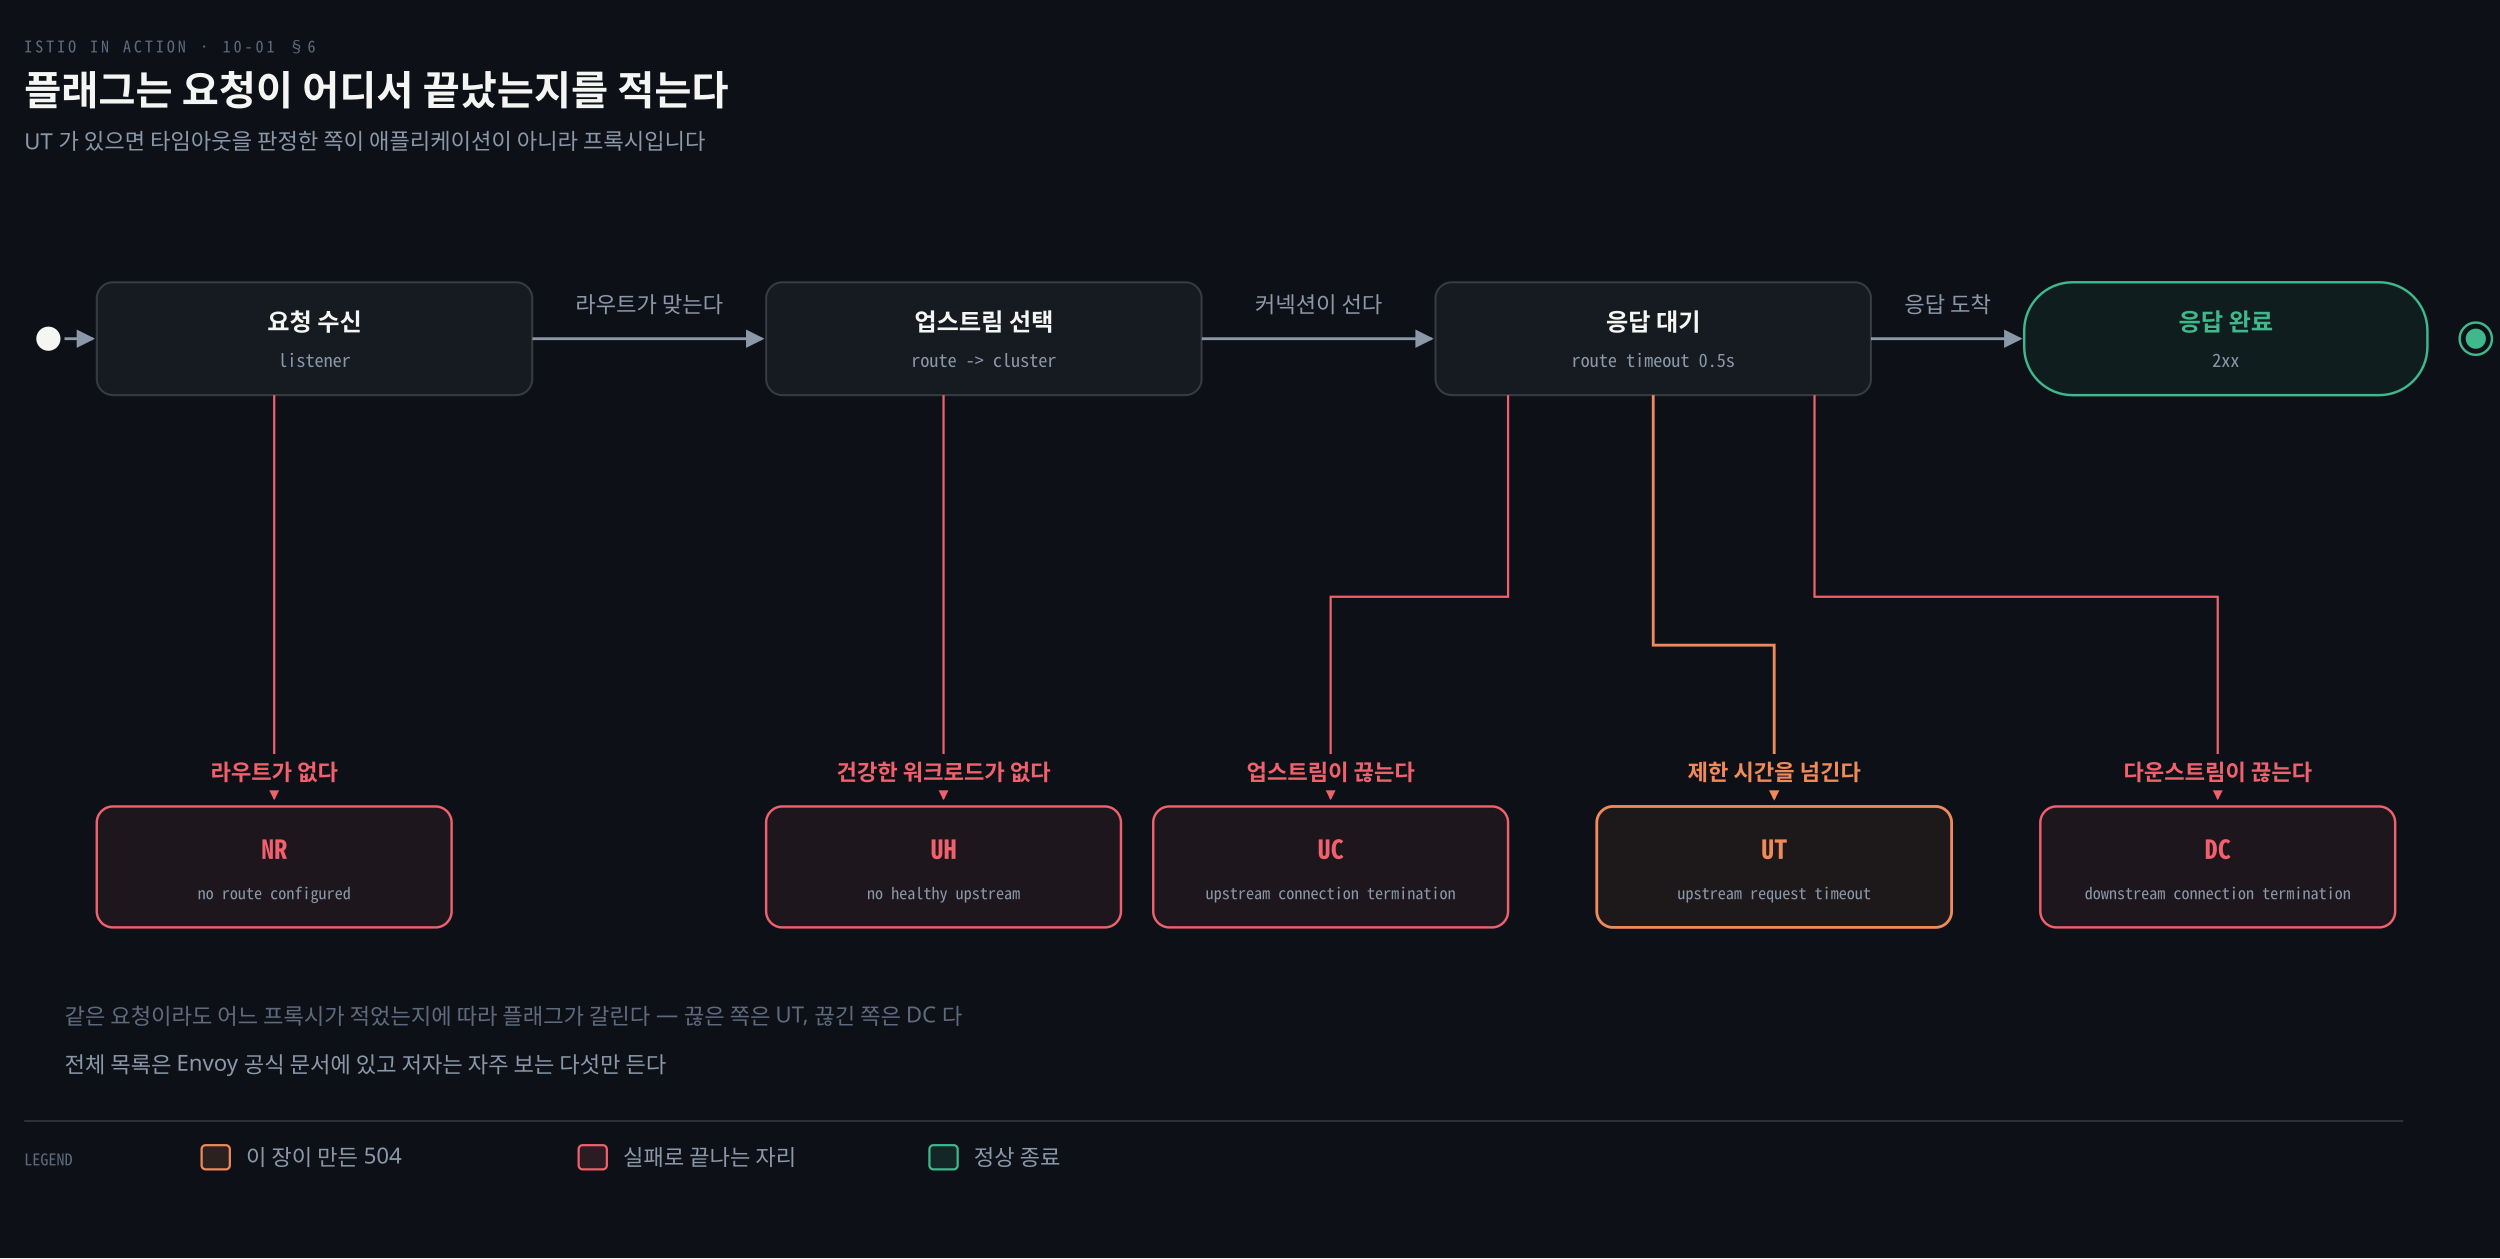
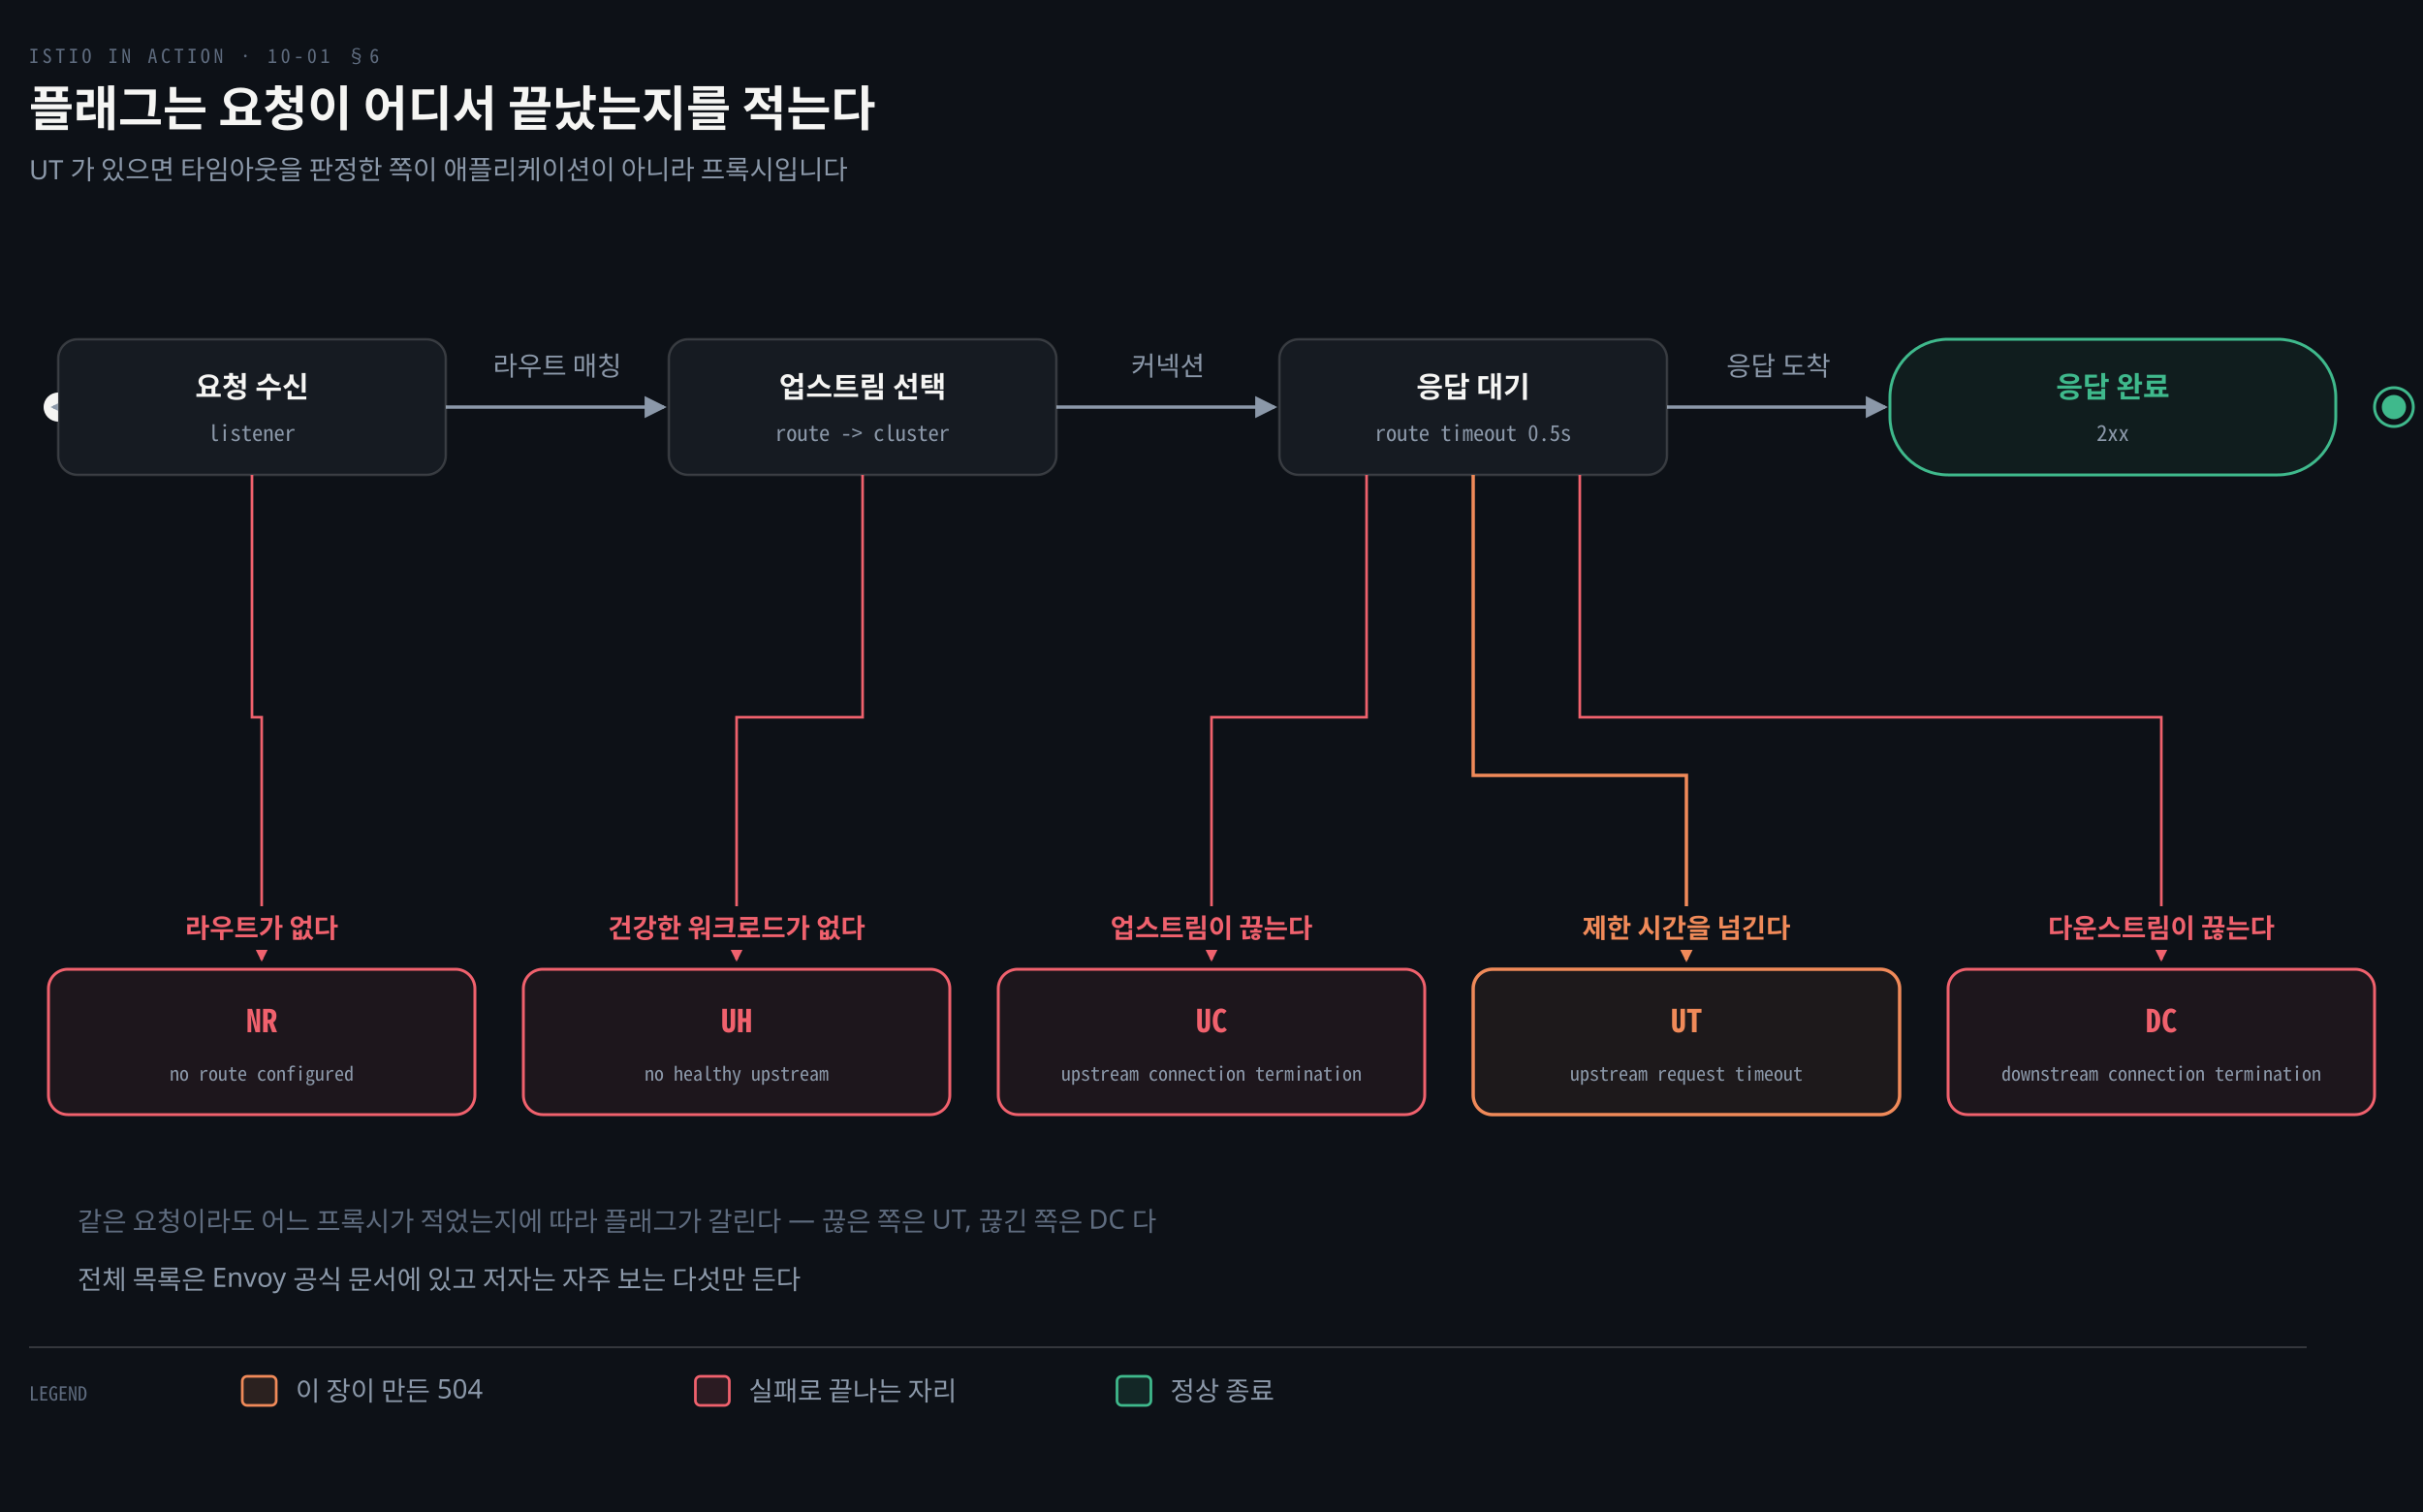
- <svg xmlns="http://www.w3.org/2000/svg" viewBox="0 0 1240 624" width="100%" role="img" aria-labelledby="dt dd">
+ <svg xmlns="http://www.w3.org/2000/svg" viewBox="0 0 1000 624" width="100%" role="img" aria-labelledby="dt dd">
  <defs>
    <marker id="ar" viewBox="0 0 8 8" refX="7" refY="4" markerWidth="6.5" markerHeight="6.5" orient="auto">
      <path d="M0 0 L8 4 L0 8 z" fill="#8B98A9" />
    </marker>
    <marker id="ok" viewBox="0 0 8 8" refX="7" refY="4" markerWidth="6.5" markerHeight="6.5" orient="auto">
      <path d="M0 0 L8 4 L0 8 z" fill="#3FB98C" />
    </marker>
    <marker id="warn" viewBox="0 0 8 8" refX="7" refY="4" markerWidth="6.5" markerHeight="6.5" orient="auto">
      <path d="M0 0 L8 4 L0 8 z" fill="#E3B341" />
    </marker>
    <marker id="bad" viewBox="0 0 8 8" refX="7" refY="4" markerWidth="6.5" markerHeight="6.5" orient="auto">
      <path d="M0 0 L8 4 L0 8 z" fill="#F0616D" />
    </marker>
    <marker id="info" viewBox="0 0 8 8" refX="7" refY="4" markerWidth="6.5" markerHeight="6.5" orient="auto">
      <path d="M0 0 L8 4 L0 8 z" fill="#6A95D8" />
    </marker>
    <marker id="acc" viewBox="0 0 8 8" refX="7" refY="4" markerWidth="6.5" markerHeight="6.5" orient="auto">
      <path d="M0 0 L8 4 L0 8 z" fill="#F08A59" />
    </marker>
    <marker id="soft" viewBox="0 0 8 8" refX="7" refY="4" markerWidth="6.5" markerHeight="6.5" orient="auto">
      <path d="M0 0 L8 4 L0 8 z" fill="#5E6B7E" />
    </marker>
  </defs>
-   <rect width="1240" height="624" fill="#0D1117" />
+   <rect width="1000" height="624" fill="#0D1117" />
  <text x="12" y="26" font-family="'Geist Mono','Noto Sans Mono CJK KR',monospace" font-size="8" letter-spacing="0.18em" fill="#5E6B7E">ISTIO IN ACTION · 10-01 §6</text>
  <text x="12" y="52" font-family="'Geist','Apple SD Gothic Neo','Noto Sans KR','Malgun Gothic',sans-serif" font-size="20" font-weight="600" fill="#F5F5F3">플래그는 요청이 어디서 끝났는지를 적는다</text>
  <text x="12" y="74" font-family="'Geist','Apple SD Gothic Neo','Noto Sans KR','Malgun Gothic',sans-serif" font-size="11" fill="#8B98A9">UT 가 있으면 타임아웃을 판정한 쪽이 애플리케이션이 아니라 프록시입니다</text>
  <circle cx="24" cy="168.0" r="6" fill="#F5F5F3" />
-   <path d="M 32 168.0 L 46 168.0" fill="none" stroke="#8B98A9" stroke-width="1.4" marker-end="url(#ar)" />
-   <path d="M 264 168.0 L 378 168.0" fill="none" stroke="#8B98A9" stroke-width="1.4" marker-end="url(#ar)" />
-   <path d="M 596 168.0 L 710 168.0" fill="none" stroke="#8B98A9" stroke-width="1.4" marker-end="url(#ar)" />
-   <path d="M 928 168.0 L 1002 168.0" fill="none" stroke="#8B98A9" stroke-width="1.4" marker-end="url(#ar)" />
-   <rect x="272.0" y="142.0" width="100" height="18" rx="3" fill="#0D1117" />
-   <text x="322.0" y="155.0" text-anchor="middle" font-family="'Geist','Apple SD Gothic Neo','Noto Sans KR','Malgun Gothic',sans-serif" font-size="11" font-weight="400" fill="#8B98A9">라우트가 맞는다</text>
-   <rect x="609.5" y="142.0" width="89" height="18" rx="3" fill="#0D1117" />
-   <text x="654.0" y="155.0" text-anchor="middle" font-family="'Geist','Apple SD Gothic Neo','Noto Sans KR','Malgun Gothic',sans-serif" font-size="11" font-weight="400" fill="#8B98A9">커넥션이 선다</text>
-   <rect x="932.5" y="142.0" width="67" height="18" rx="3" fill="#0D1117" />
-   <text x="966.0" y="155.0" text-anchor="middle" font-family="'Geist','Apple SD Gothic Neo','Noto Sans KR','Malgun Gothic',sans-serif" font-size="11" font-weight="400" fill="#8B98A9">응답 도착</text>
-   <rect x="48" y="140" width="216" height="56" rx="8" fill="#161B22" stroke="rgba(191,192,192,0.22)" stroke-width="1.0" />
-   <text x="156.0" y="164" text-anchor="middle" font-family="'Geist','Apple SD Gothic Neo','Noto Sans KR','Malgun Gothic',sans-serif" font-size="12" font-weight="600" fill="#F5F5F3">요청 수신</text>
-   <text x="156.0" y="182" text-anchor="middle" font-family="'Geist Mono','Noto Sans Mono CJK KR',monospace" font-size="9" font-weight="400" fill="#8B98A9">listener</text>
-   <rect x="380" y="140" width="216" height="56" rx="8" fill="#161B22" stroke="rgba(191,192,192,0.22)" stroke-width="1.0" />
-   <text x="488.0" y="164" text-anchor="middle" font-family="'Geist','Apple SD Gothic Neo','Noto Sans KR','Malgun Gothic',sans-serif" font-size="12" font-weight="600" fill="#F5F5F3">업스트림 선택</text>
-   <text x="488.0" y="182" text-anchor="middle" font-family="'Geist Mono','Noto Sans Mono CJK KR',monospace" font-size="9" font-weight="400" fill="#8B98A9">route -&gt; cluster</text>
-   <rect x="712" y="140" width="216" height="56" rx="8" fill="#161B22" stroke="rgba(191,192,192,0.22)" stroke-width="1.0" />
-   <text x="820.0" y="164" text-anchor="middle" font-family="'Geist','Apple SD Gothic Neo','Noto Sans KR','Malgun Gothic',sans-serif" font-size="12" font-weight="600" fill="#F5F5F3">응답 대기</text>
-   <text x="820.0" y="182" text-anchor="middle" font-family="'Geist Mono','Noto Sans Mono CJK KR',monospace" font-size="9" font-weight="400" fill="#8B98A9">route timeout 0.5s</text>
-   <rect x="1004" y="140" width="200" height="56" rx="24" fill="#3FB98C12" stroke="#3FB98C" stroke-width="1.2" />
-   <text x="1104.0" y="164" text-anchor="middle" font-family="'Geist','Apple SD Gothic Neo','Noto Sans KR','Malgun Gothic',sans-serif" font-size="12" font-weight="600" fill="#3FB98C">응답 완료</text>
-   <text x="1104.0" y="182" text-anchor="middle" font-family="'Geist Mono','Noto Sans Mono CJK KR',monospace" font-size="9" font-weight="400" fill="#8B98A9">2xx</text>
-   <circle cx="1228" cy="168.0" r="8" fill="none" stroke="#3FB98C" stroke-width="1.2" />
-   <circle cx="1228" cy="168.0" r="5" fill="#3FB98C" />
-   <path d="M 136 196 V 396" fill="none" stroke="#F0616D" stroke-width="1.1" marker-end="url(#bad)" />
-   <path d="M 468 196 V 396" fill="none" stroke="#F0616D" stroke-width="1.1" marker-end="url(#bad)" />
-   <path d="M 748 196 V 296 H 660 V 396" fill="none" stroke="#F0616D" stroke-width="1.1" marker-end="url(#bad)" />
-   <path d="M 820 196 V 320 H 880 V 396" fill="none" stroke="#F08A59" stroke-width="1.4" marker-end="url(#acc)" />
-   <path d="M 900 196 V 296 H 1100 V 396" fill="none" stroke="#F0616D" stroke-width="1.1" marker-end="url(#bad)" />
-   <rect x="48.0" y="400" width="176" height="60" rx="8" fill="#F0616D12" stroke="#F0616D" stroke-width="1.2" />
-   <text x="136" y="426" text-anchor="middle" font-family="'Geist Mono','Noto Sans Mono CJK KR',monospace" font-size="13" font-weight="600" fill="#F0616D">NR</text>
-   <text x="136" y="446" text-anchor="middle" font-family="'Geist Mono','Noto Sans Mono CJK KR',monospace" font-size="8" font-weight="400" fill="#8B98A9">no route configured</text>
-   <rect x="88.0" y="374" width="96" height="18" rx="3" fill="#0D1117" />
-   <text x="136" y="387" text-anchor="middle" font-family="'Geist','Apple SD Gothic Neo','Noto Sans KR','Malgun Gothic',sans-serif" font-size="11" font-weight="600" fill="#F0616D">라우트가 없다</text>
-   <rect x="380.0" y="400" width="176" height="60" rx="8" fill="#F0616D12" stroke="#F0616D" stroke-width="1.2" />
-   <text x="468" y="426" text-anchor="middle" font-family="'Geist Mono','Noto Sans Mono CJK KR',monospace" font-size="13" font-weight="600" fill="#F0616D">UH</text>
-   <text x="468" y="446" text-anchor="middle" font-family="'Geist Mono','Noto Sans Mono CJK KR',monospace" font-size="8" font-weight="400" fill="#8B98A9">no healthy upstream</text>
-   <rect x="390.0" y="374" width="156" height="18" rx="3" fill="#0D1117" />
-   <text x="468" y="387" text-anchor="middle" font-family="'Geist','Apple SD Gothic Neo','Noto Sans KR','Malgun Gothic',sans-serif" font-size="11" font-weight="600" fill="#F0616D">건강한 워크로드가 없다</text>
-   <rect x="572.0" y="400" width="176" height="60" rx="8" fill="#F0616D12" stroke="#F0616D" stroke-width="1.2" />
-   <text x="660" y="426" text-anchor="middle" font-family="'Geist Mono','Noto Sans Mono CJK KR',monospace" font-size="13" font-weight="600" fill="#F0616D">UC</text>
-   <text x="660" y="446" text-anchor="middle" font-family="'Geist Mono','Noto Sans Mono CJK KR',monospace" font-size="8" font-weight="400" fill="#8B98A9">upstream connection termination</text>
-   <rect x="600.0" y="374" width="120" height="18" rx="3" fill="#0D1117" />
-   <text x="660" y="387" text-anchor="middle" font-family="'Geist','Apple SD Gothic Neo','Noto Sans KR','Malgun Gothic',sans-serif" font-size="11" font-weight="600" fill="#F0616D">업스트림이 끊는다</text>
-   <rect x="792.0" y="400" width="176" height="60" rx="8" fill="#F08A5912" stroke="#F08A59" stroke-width="1.4" />
-   <text x="880" y="426" text-anchor="middle" font-family="'Geist Mono','Noto Sans Mono CJK KR',monospace" font-size="13" font-weight="600" fill="#F08A59">UT</text>
-   <text x="880" y="446" text-anchor="middle" font-family="'Geist Mono','Noto Sans Mono CJK KR',monospace" font-size="8" font-weight="400" fill="#8B98A9">upstream request timeout</text>
-   <rect x="814.0" y="374" width="132" height="18" rx="3" fill="#0D1117" />
-   <text x="880" y="387" text-anchor="middle" font-family="'Geist','Apple SD Gothic Neo','Noto Sans KR','Malgun Gothic',sans-serif" font-size="11" font-weight="600" fill="#F08A59">제한 시간을 넘긴다</text>
-   <rect x="1012.0" y="400" width="176" height="60" rx="8" fill="#F0616D12" stroke="#F0616D" stroke-width="1.2" />
-   <text x="1100" y="426" text-anchor="middle" font-family="'Geist Mono','Noto Sans Mono CJK KR',monospace" font-size="13" font-weight="600" fill="#F0616D">DC</text>
-   <text x="1100" y="446" text-anchor="middle" font-family="'Geist Mono','Noto Sans Mono CJK KR',monospace" font-size="8" font-weight="400" fill="#8B98A9">downstream connection termination</text>
-   <rect x="1034.0" y="374" width="132" height="18" rx="3" fill="#0D1117" />
-   <text x="1100" y="387" text-anchor="middle" font-family="'Geist','Apple SD Gothic Neo','Noto Sans KR','Malgun Gothic',sans-serif" font-size="11" font-weight="600" fill="#F0616D">다운스트림이 끊는다</text>
+   <path d="M 32 168.0 L 22 168.0" fill="none" stroke="#8B98A9" stroke-width="1.4" marker-end="url(#ar)" />
+   <path d="M 184 168.0 L 274 168.0" fill="none" stroke="#8B98A9" stroke-width="1.4" marker-end="url(#ar)" />
+   <path d="M 436 168.0 L 526 168.0" fill="none" stroke="#8B98A9" stroke-width="1.4" marker-end="url(#ar)" />
+   <path d="M 688 168.0 L 778 168.0" fill="none" stroke="#8B98A9" stroke-width="1.4" marker-end="url(#ar)" />
+   <rect x="191.0" y="142.0" width="78" height="18" rx="3" fill="#0D1117" />
+   <text x="230.0" y="155.0" text-anchor="middle" font-family="'Geist','Apple SD Gothic Neo','Noto Sans KR','Malgun Gothic',sans-serif" font-size="11" font-weight="400" fill="#8B98A9">라우트 매칭</text>
+   <rect x="459.5" y="142.0" width="45" height="18" rx="3" fill="#0D1117" />
+   <text x="482.0" y="155.0" text-anchor="middle" font-family="'Geist','Apple SD Gothic Neo','Noto Sans KR','Malgun Gothic',sans-serif" font-size="11" font-weight="400" fill="#8B98A9">커넥션</text>
+   <rect x="700.5" y="142.0" width="67" height="18" rx="3" fill="#0D1117" />
+   <text x="734.0" y="155.0" text-anchor="middle" font-family="'Geist','Apple SD Gothic Neo','Noto Sans KR','Malgun Gothic',sans-serif" font-size="11" font-weight="400" fill="#8B98A9">응답 도착</text>
+   <rect x="24" y="140" width="160" height="56" rx="8" fill="#161B22" stroke="rgba(191,192,192,0.22)" stroke-width="1.0" />
+   <text x="104.0" y="164" text-anchor="middle" font-family="'Geist','Apple SD Gothic Neo','Noto Sans KR','Malgun Gothic',sans-serif" font-size="12" font-weight="600" fill="#F5F5F3">요청 수신</text>
+   <text x="104.0" y="182" text-anchor="middle" font-family="'Geist Mono','Noto Sans Mono CJK KR',monospace" font-size="9" font-weight="400" fill="#8B98A9">listener</text>
+   <rect x="276" y="140" width="160" height="56" rx="8" fill="#161B22" stroke="rgba(191,192,192,0.22)" stroke-width="1.0" />
+   <text x="356.0" y="164" text-anchor="middle" font-family="'Geist','Apple SD Gothic Neo','Noto Sans KR','Malgun Gothic',sans-serif" font-size="12" font-weight="600" fill="#F5F5F3">업스트림 선택</text>
+   <text x="356.0" y="182" text-anchor="middle" font-family="'Geist Mono','Noto Sans Mono CJK KR',monospace" font-size="9" font-weight="400" fill="#8B98A9">route -&gt; cluster</text>
+   <rect x="528" y="140" width="160" height="56" rx="8" fill="#161B22" stroke="rgba(191,192,192,0.22)" stroke-width="1.0" />
+   <text x="608.0" y="164" text-anchor="middle" font-family="'Geist','Apple SD Gothic Neo','Noto Sans KR','Malgun Gothic',sans-serif" font-size="12" font-weight="600" fill="#F5F5F3">응답 대기</text>
+   <text x="608.0" y="182" text-anchor="middle" font-family="'Geist Mono','Noto Sans Mono CJK KR',monospace" font-size="9" font-weight="400" fill="#8B98A9">route timeout 0.5s</text>
+   <rect x="780" y="140" width="184" height="56" rx="24" fill="#3FB98C12" stroke="#3FB98C" stroke-width="1.2" />
+   <text x="872.0" y="164" text-anchor="middle" font-family="'Geist','Apple SD Gothic Neo','Noto Sans KR','Malgun Gothic',sans-serif" font-size="12" font-weight="600" fill="#3FB98C">응답 완료</text>
+   <text x="872.0" y="182" text-anchor="middle" font-family="'Geist Mono','Noto Sans Mono CJK KR',monospace" font-size="9" font-weight="400" fill="#8B98A9">2xx</text>
+   <circle cx="988" cy="168.0" r="8" fill="none" stroke="#3FB98C" stroke-width="1.2" />
+   <circle cx="988" cy="168.0" r="5" fill="#3FB98C" />
+   <path d="M 104 196 V 296 H 108 V 396" fill="none" stroke="#F0616D" stroke-width="1.1" marker-end="url(#bad)" />
+   <path d="M 356 196 V 296 H 304 V 396" fill="none" stroke="#F0616D" stroke-width="1.1" marker-end="url(#bad)" />
+   <path d="M 564 196 V 296 H 500 V 396" fill="none" stroke="#F0616D" stroke-width="1.1" marker-end="url(#bad)" />
+   <path d="M 608 196 V 320 H 696 V 396" fill="none" stroke="#F08A59" stroke-width="1.4" marker-end="url(#acc)" />
+   <path d="M 652 196 V 296 H 892 V 396" fill="none" stroke="#F0616D" stroke-width="1.1" marker-end="url(#bad)" />
+   <rect x="20.0" y="400" width="176" height="60" rx="8" fill="#F0616D12" stroke="#F0616D" stroke-width="1.2" />
+   <text x="108" y="426" text-anchor="middle" font-family="'Geist Mono','Noto Sans Mono CJK KR',monospace" font-size="13" font-weight="600" fill="#F0616D">NR</text>
+   <text x="108" y="446" text-anchor="middle" font-family="'Geist Mono','Noto Sans Mono CJK KR',monospace" font-size="8" font-weight="400" fill="#8B98A9">no route configured</text>
+   <rect x="60.0" y="374" width="96" height="18" rx="3" fill="#0D1117" />
+   <text x="108" y="387" text-anchor="middle" font-family="'Geist','Apple SD Gothic Neo','Noto Sans KR','Malgun Gothic',sans-serif" font-size="11" font-weight="600" fill="#F0616D">라우트가 없다</text>
+   <rect x="216.0" y="400" width="176" height="60" rx="8" fill="#F0616D12" stroke="#F0616D" stroke-width="1.2" />
+   <text x="304" y="426" text-anchor="middle" font-family="'Geist Mono','Noto Sans Mono CJK KR',monospace" font-size="13" font-weight="600" fill="#F0616D">UH</text>
+   <text x="304" y="446" text-anchor="middle" font-family="'Geist Mono','Noto Sans Mono CJK KR',monospace" font-size="8" font-weight="400" fill="#8B98A9">no healthy upstream</text>
+   <rect x="226.0" y="374" width="156" height="18" rx="3" fill="#0D1117" />
+   <text x="304" y="387" text-anchor="middle" font-family="'Geist','Apple SD Gothic Neo','Noto Sans KR','Malgun Gothic',sans-serif" font-size="11" font-weight="600" fill="#F0616D">건강한 워크로드가 없다</text>
+   <rect x="412.0" y="400" width="176" height="60" rx="8" fill="#F0616D12" stroke="#F0616D" stroke-width="1.2" />
+   <text x="500" y="426" text-anchor="middle" font-family="'Geist Mono','Noto Sans Mono CJK KR',monospace" font-size="13" font-weight="600" fill="#F0616D">UC</text>
+   <text x="500" y="446" text-anchor="middle" font-family="'Geist Mono','Noto Sans Mono CJK KR',monospace" font-size="8" font-weight="400" fill="#8B98A9">upstream connection termination</text>
+   <rect x="440.0" y="374" width="120" height="18" rx="3" fill="#0D1117" />
+   <text x="500" y="387" text-anchor="middle" font-family="'Geist','Apple SD Gothic Neo','Noto Sans KR','Malgun Gothic',sans-serif" font-size="11" font-weight="600" fill="#F0616D">업스트림이 끊는다</text>
+   <rect x="608.0" y="400" width="176" height="60" rx="8" fill="#F08A5912" stroke="#F08A59" stroke-width="1.4" />
+   <text x="696" y="426" text-anchor="middle" font-family="'Geist Mono','Noto Sans Mono CJK KR',monospace" font-size="13" font-weight="600" fill="#F08A59">UT</text>
+   <text x="696" y="446" text-anchor="middle" font-family="'Geist Mono','Noto Sans Mono CJK KR',monospace" font-size="8" font-weight="400" fill="#8B98A9">upstream request timeout</text>
+   <rect x="630.0" y="374" width="132" height="18" rx="3" fill="#0D1117" />
+   <text x="696" y="387" text-anchor="middle" font-family="'Geist','Apple SD Gothic Neo','Noto Sans KR','Malgun Gothic',sans-serif" font-size="11" font-weight="600" fill="#F08A59">제한 시간을 넘긴다</text>
+   <rect x="804.0" y="400" width="176" height="60" rx="8" fill="#F0616D12" stroke="#F0616D" stroke-width="1.2" />
+   <text x="892" y="426" text-anchor="middle" font-family="'Geist Mono','Noto Sans Mono CJK KR',monospace" font-size="13" font-weight="600" fill="#F0616D">DC</text>
+   <text x="892" y="446" text-anchor="middle" font-family="'Geist Mono','Noto Sans Mono CJK KR',monospace" font-size="8" font-weight="400" fill="#8B98A9">downstream connection termination</text>
+   <rect x="826.0" y="374" width="132" height="18" rx="3" fill="#0D1117" />
+   <text x="892" y="387" text-anchor="middle" font-family="'Geist','Apple SD Gothic Neo','Noto Sans KR','Malgun Gothic',sans-serif" font-size="11" font-weight="600" fill="#F0616D">다운스트림이 끊는다</text>
  <text x="32" y="508" text-anchor="start" font-family="'Geist','Apple SD Gothic Neo','Noto Sans KR','Malgun Gothic',sans-serif" font-size="11" font-weight="400" fill="#5E6B7E">같은 요청이라도 어느 프록시가 적었는지에 따라 플래그가 갈린다 — 끊은 쪽은 UT, 끊긴 쪽은 DC 다</text>
  <text x="32" y="532" text-anchor="start" font-family="'Geist','Apple SD Gothic Neo','Noto Sans KR','Malgun Gothic',sans-serif" font-size="11" font-weight="400" fill="#8B98A9">전체 목록은 Envoy 공식 문서에 있고 저자는 자주 보는 다섯만 든다</text>
-   <line x1="12" y1="556" x2="1192" y2="556" stroke="rgba(191,192,192,0.22)" stroke-width="0.8" />
+   <line x1="12" y1="556" x2="952" y2="556" stroke="rgba(191,192,192,0.22)" stroke-width="0.8" />
  <text x="12" y="578" text-anchor="start" font-family="'Geist Mono','Noto Sans Mono CJK KR',monospace" font-size="8" font-weight="400" fill="#5E6B7E">LEGEND</text>
  <rect x="100" y="568" width="14" height="12" rx="2" fill="#F08A5922" stroke="#F08A59" stroke-width="1.1" />
  <text x="122" y="578" text-anchor="start" font-family="'Geist','Apple SD Gothic Neo','Noto Sans KR','Malgun Gothic',sans-serif" font-size="11" font-weight="400" fill="#8B98A9">이 장이 만든 504</text>
  <rect x="287" y="568" width="14" height="12" rx="2" fill="#F0616D22" stroke="#F0616D" stroke-width="1.1" />
  <text x="309" y="578" text-anchor="start" font-family="'Geist','Apple SD Gothic Neo','Noto Sans KR','Malgun Gothic',sans-serif" font-size="11" font-weight="400" fill="#8B98A9">실패로 끝나는 자리</text>
  <rect x="461" y="568" width="14" height="12" rx="2" fill="#3FB98C22" stroke="#3FB98C" stroke-width="1.1" />
  <text x="483" y="578" text-anchor="start" font-family="'Geist','Apple SD Gothic Neo','Noto Sans KR','Malgun Gothic',sans-serif" font-size="11" font-weight="400" fill="#8B98A9">정상 종료</text>
</svg>
